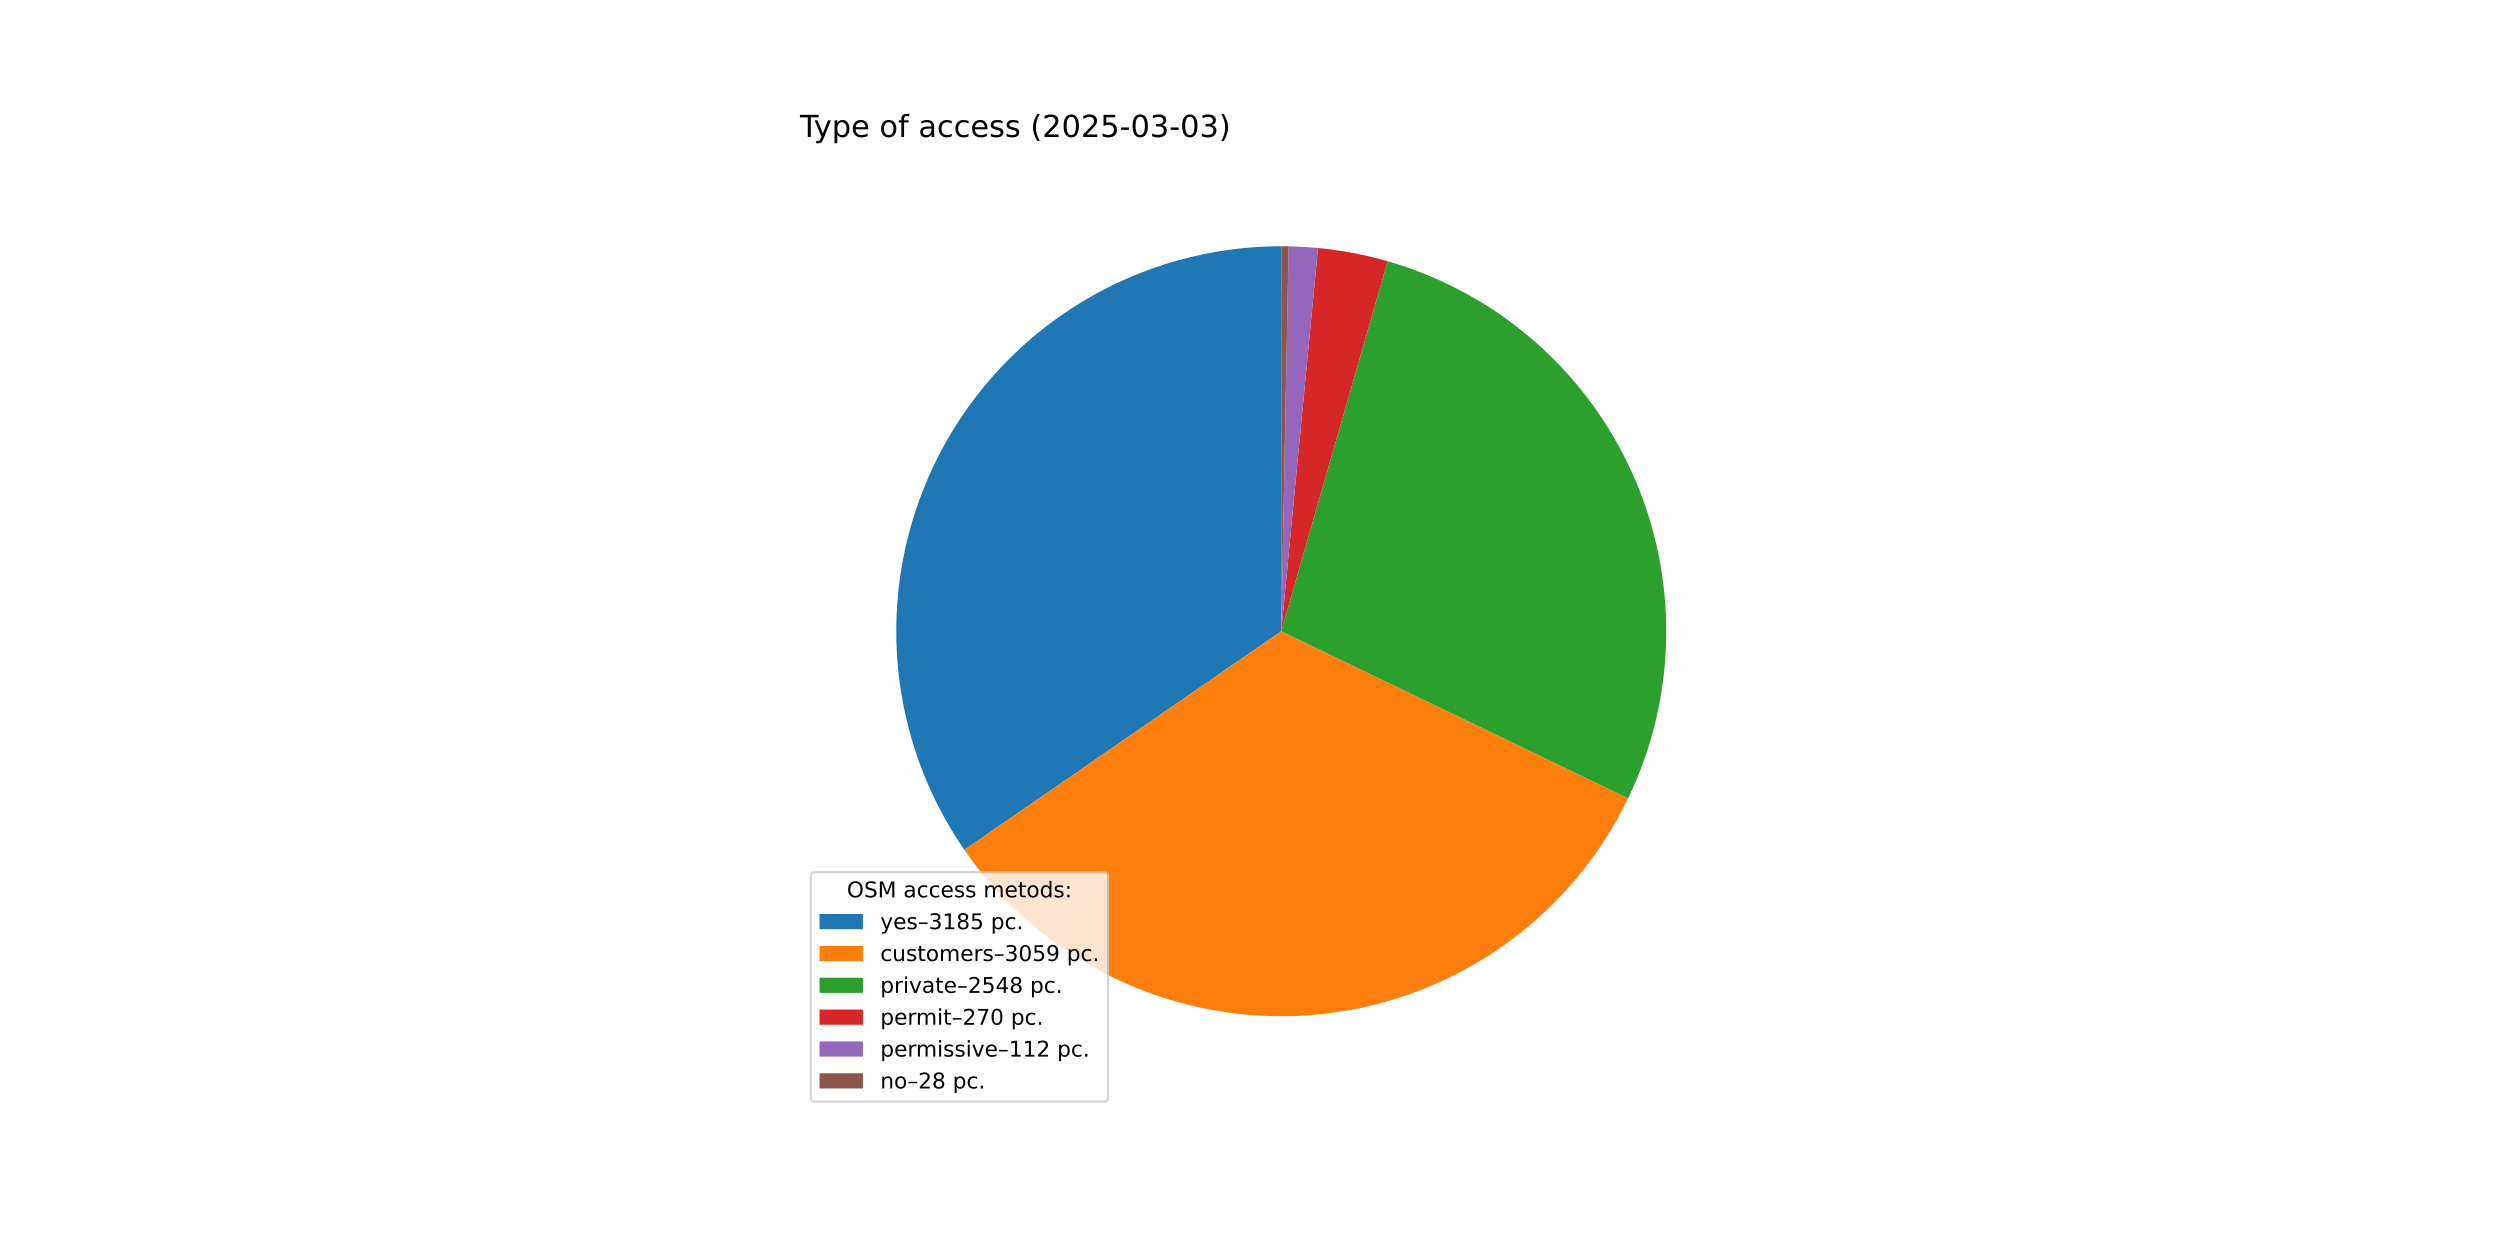
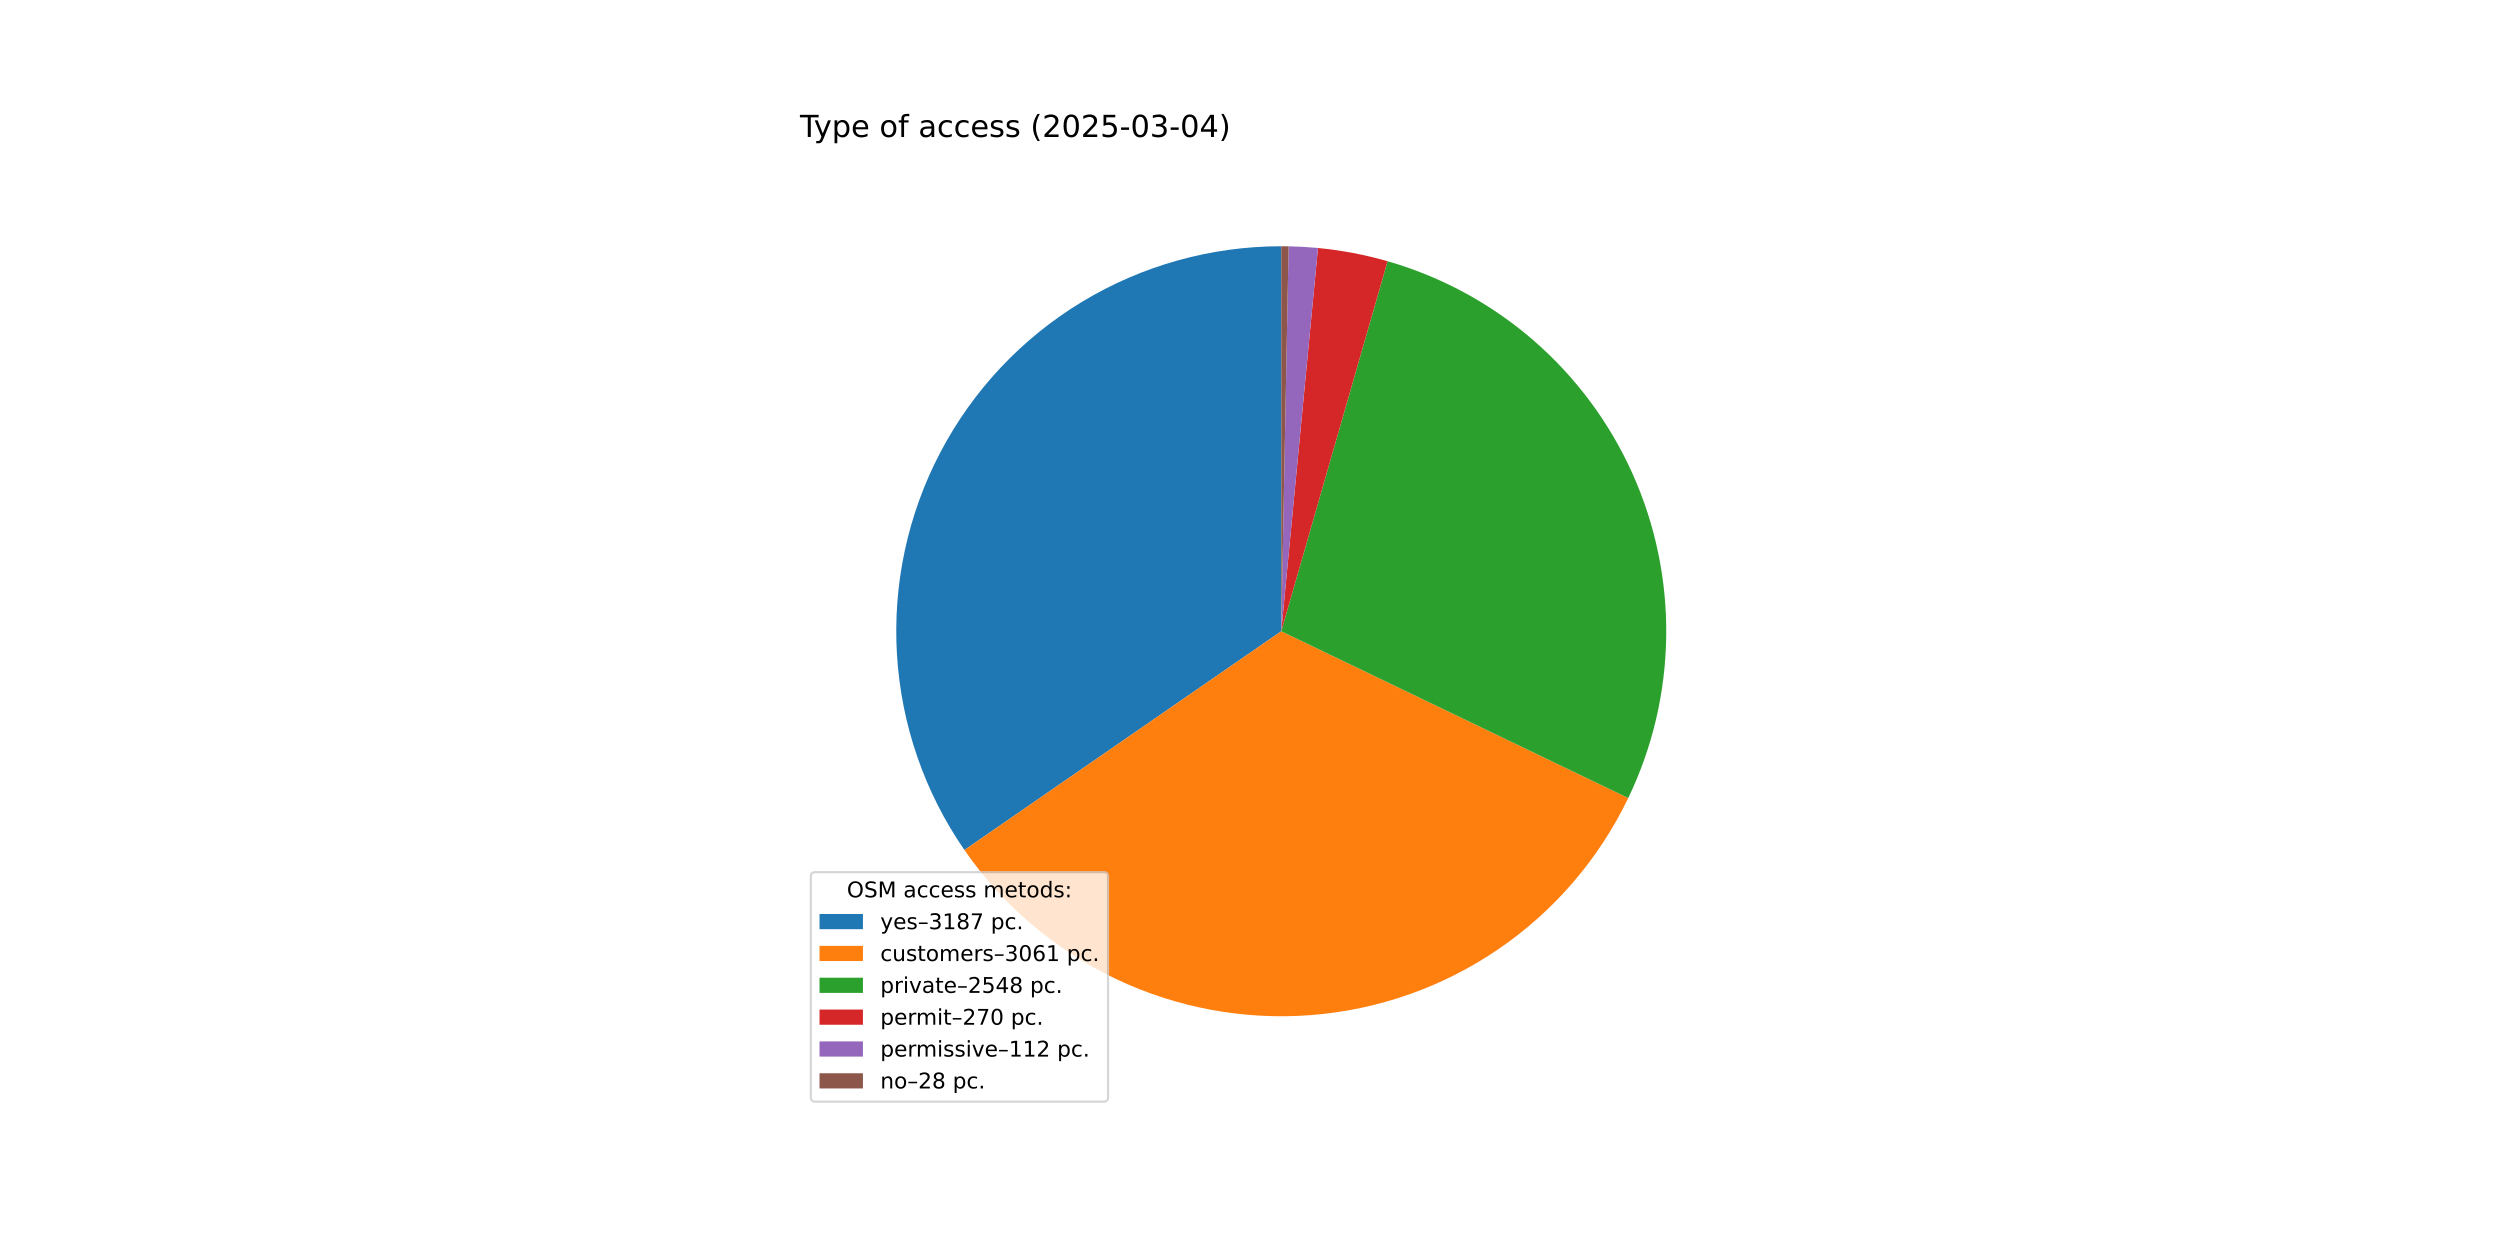
<svg xmlns="http://www.w3.org/2000/svg" xmlns:xlink="http://www.w3.org/1999/xlink" width="1152pt" height="576pt" viewBox="0 0 1152 576" version="1.1">
  <defs>
    <style type="text/css">*{stroke-linejoin: round; stroke-linecap: butt}</style>
  </defs>
  <g id="figure_1">
    <g id="patch_1">
      <path d="M 0 576  L 1152 576  L 1152 0  L 0 0  z " style="fill: #ffffff" />
    </g>
    <g id="axes_1">
      <g id="patch_2">
-         <path d="M 590.4 113.472  C 558.052 113.472 526.312 122.319 498.628 139.053  C 470.944 155.786 448.358 179.777 433.322 208.418  C 418.286 237.059 411.366 269.274 413.314 301.564  C 415.262 333.853 426.005 365.003 444.375 391.629  L 590.4 290.88  z " style="fill: #1f77b4" />
+         <path d="M 590.4 113.472  C 558.046 113.472 526.3 122.323 498.612 139.062  C 470.925 155.802 448.337 179.801 433.304 208.451  C 418.272 237.101 411.359 269.325 413.317 301.62  C 415.276 333.914 426.032 365.067 444.417 391.69  L 590.4 290.88  z " style="fill: #1f77b4" />
      </g>
      <g id="patch_3">
-         <path d="M 444.375 391.629  C 462.01 417.189 486.051 437.677 514.085 451.035  C 542.119 464.393 573.175 470.16 604.135 467.756  C 635.096 465.351 664.889 454.86 690.525 437.334  C 716.16 419.808 736.75 395.854 750.228 367.878  L 590.4 290.88  z " style="fill: #ff7f0e" />
+         <path d="M 444.417 391.69  C 462.067 417.249 486.123 437.729 514.171 451.076  C 542.218 464.422 573.284 470.171 604.25 467.747  C 635.216 465.322 665.008 454.807 690.636 437.257  C 716.264 419.708 736.839 395.732 750.295 367.738  L 590.4 290.88  z " style="fill: #ff7f0e" />
      </g>
      <g id="patch_4">
-         <path d="M 750.228 367.878  C 761.435 344.615 767.429 319.183 767.791 293.363  C 768.152 267.544 762.872 241.954 752.32 218.386  C 741.769 194.818 726.198 173.836 706.698 156.909  C 687.198 139.981 664.236 127.514 639.419 120.379  L 590.4 290.88  z " style="fill: #2ca02c" />
+         <path d="M 750.295 367.738  C 761.477 344.475 767.449 319.049 767.792 293.241  C 768.136 267.433 762.843 241.857 752.284 218.305  C 741.725 194.753 726.153 173.786 706.657 156.872  C 687.16 139.959 664.205 127.501 639.398 120.373  L 590.4 290.88  z " style="fill: #2ca02c" />
      </g>
      <g id="patch_5">
-         <path d="M 639.419 120.379  C 634.18 118.872 628.873 117.608 623.517 116.59  C 618.161 115.573 612.76 114.802 607.333 114.282  L 590.4 290.88  z " style="fill: #d62728" />
+         <path d="M 639.398 120.373  C 634.161 118.868 628.857 117.605 623.503 116.588  C 618.149 115.571 612.751 114.801 607.326 114.281  L 590.4 290.88  z " style="fill: #d62728" />
      </g>
      <g id="patch_6">
-         <path d="M 607.333 114.282  C 605.082 114.066 602.827 113.893 600.57 113.764  C 598.312 113.634 596.052 113.548 593.792 113.504  L 590.4 290.88  z " style="fill: #9467bd" />
+         <path d="M 607.326 114.281  C 605.076 114.066 602.822 113.893 600.565 113.763  C 598.309 113.634 596.05 113.548 593.79 113.504  L 590.4 290.88  z " style="fill: #9467bd" />
      </g>
      <g id="patch_7">
-         <path d="M 593.792 113.504  C 593.226 113.494 592.661 113.486 592.096 113.48  C 591.531 113.475 590.965 113.472 590.4 113.472  L 590.4 290.88  z " style="fill: #8c564b" />
+         <path d="M 593.79 113.504  C 593.225 113.494 592.66 113.486 592.095 113.48  C 591.53 113.475 590.965 113.472 590.4 113.472  L 590.4 290.88  z " style="fill: #8c564b" />
      </g>
      <g id="matplotlib.axis_1" />
      <g id="matplotlib.axis_2" />
      <g id="text_1">
        <g transform="translate(368.64 63.12) scale(0.14 -0.14)">
          <defs>
            <path id="DejaVuSans-54" d="M -19 4666  L 3928 4666  L 3928 4134  L 2272 4134  L 2272 0  L 1638 0  L 1638 4134  L -19 4134  L -19 4666  z " transform="scale(0.015625)" />
            <path id="DejaVuSans-79" d="M 2059 -325  Q 1816 -950 1584 -1140  Q 1353 -1331 966 -1331  L 506 -1331  L 506 -850  L 844 -850  Q 1081 -850 1212 -737  Q 1344 -625 1503 -206  L 1606 56  L 191 3500  L 800 3500  L 1894 763  L 2988 3500  L 3597 3500  L 2059 -325  z " transform="scale(0.015625)" />
            <path id="DejaVuSans-70" d="M 1159 525  L 1159 -1331  L 581 -1331  L 581 3500  L 1159 3500  L 1159 2969  Q 1341 3281 1617 3432  Q 1894 3584 2278 3584  Q 2916 3584 3314 3078  Q 3713 2572 3713 1747  Q 3713 922 3314 415  Q 2916 -91 2278 -91  Q 1894 -91 1617 61  Q 1341 213 1159 525  z M 3116 1747  Q 3116 2381 2855 2742  Q 2594 3103 2138 3103  Q 1681 3103 1420 2742  Q 1159 2381 1159 1747  Q 1159 1113 1420 752  Q 1681 391 2138 391  Q 2594 391 2855 752  Q 3116 1113 3116 1747  z " transform="scale(0.015625)" />
            <path id="DejaVuSans-65" d="M 3597 1894  L 3597 1613  L 953 1613  Q 991 1019 1311 708  Q 1631 397 2203 397  Q 2534 397 2845 478  Q 3156 559 3463 722  L 3463 178  Q 3153 47 2828 -22  Q 2503 -91 2169 -91  Q 1331 -91 842 396  Q 353 884 353 1716  Q 353 2575 817 3079  Q 1281 3584 2069 3584  Q 2775 3584 3186 3129  Q 3597 2675 3597 1894  z M 3022 2063  Q 3016 2534 2758 2815  Q 2500 3097 2075 3097  Q 1594 3097 1305 2825  Q 1016 2553 972 2059  L 3022 2063  z " transform="scale(0.015625)" />
            <path id="DejaVuSans-20" transform="scale(0.015625)" />
            <path id="DejaVuSans-6f" d="M 1959 3097  Q 1497 3097 1228 2736  Q 959 2375 959 1747  Q 959 1119 1226 758  Q 1494 397 1959 397  Q 2419 397 2687 759  Q 2956 1122 2956 1747  Q 2956 2369 2687 2733  Q 2419 3097 1959 3097  z M 1959 3584  Q 2709 3584 3137 3096  Q 3566 2609 3566 1747  Q 3566 888 3137 398  Q 2709 -91 1959 -91  Q 1206 -91 779 398  Q 353 888 353 1747  Q 353 2609 779 3096  Q 1206 3584 1959 3584  z " transform="scale(0.015625)" />
            <path id="DejaVuSans-66" d="M 2375 4863  L 2375 4384  L 1825 4384  Q 1516 4384 1395 4259  Q 1275 4134 1275 3809  L 1275 3500  L 2222 3500  L 2222 3053  L 1275 3053  L 1275 0  L 697 0  L 697 3053  L 147 3053  L 147 3500  L 697 3500  L 697 3744  Q 697 4328 969 4595  Q 1241 4863 1831 4863  L 2375 4863  z " transform="scale(0.015625)" />
            <path id="DejaVuSans-61" d="M 2194 1759  Q 1497 1759 1228 1600  Q 959 1441 959 1056  Q 959 750 1161 570  Q 1363 391 1709 391  Q 2188 391 2477 730  Q 2766 1069 2766 1631  L 2766 1759  L 2194 1759  z M 3341 1997  L 3341 0  L 2766 0  L 2766 531  Q 2569 213 2275 61  Q 1981 -91 1556 -91  Q 1019 -91 701 211  Q 384 513 384 1019  Q 384 1609 779 1909  Q 1175 2209 1959 2209  L 2766 2209  L 2766 2266  Q 2766 2663 2505 2880  Q 2244 3097 1772 3097  Q 1472 3097 1187 3025  Q 903 2953 641 2809  L 641 3341  Q 956 3463 1253 3523  Q 1550 3584 1831 3584  Q 2591 3584 2966 3190  Q 3341 2797 3341 1997  z " transform="scale(0.015625)" />
            <path id="DejaVuSans-63" d="M 3122 3366  L 3122 2828  Q 2878 2963 2633 3030  Q 2388 3097 2138 3097  Q 1578 3097 1268 2742  Q 959 2388 959 1747  Q 959 1106 1268 751  Q 1578 397 2138 397  Q 2388 397 2633 464  Q 2878 531 3122 666  L 3122 134  Q 2881 22 2623 -34  Q 2366 -91 2075 -91  Q 1284 -91 818 406  Q 353 903 353 1747  Q 353 2603 823 3093  Q 1294 3584 2113 3584  Q 2378 3584 2631 3529  Q 2884 3475 3122 3366  z " transform="scale(0.015625)" />
            <path id="DejaVuSans-73" d="M 2834 3397  L 2834 2853  Q 2591 2978 2328 3040  Q 2066 3103 1784 3103  Q 1356 3103 1142 2972  Q 928 2841 928 2578  Q 928 2378 1081 2264  Q 1234 2150 1697 2047  L 1894 2003  Q 2506 1872 2764 1633  Q 3022 1394 3022 966  Q 3022 478 2636 193  Q 2250 -91 1575 -91  Q 1294 -91 989 -36  Q 684 19 347 128  L 347 722  Q 666 556 975 473  Q 1284 391 1588 391  Q 1994 391 2212 530  Q 2431 669 2431 922  Q 2431 1156 2273 1281  Q 2116 1406 1581 1522  L 1381 1569  Q 847 1681 609 1914  Q 372 2147 372 2553  Q 372 3047 722 3315  Q 1072 3584 1716 3584  Q 2034 3584 2315 3537  Q 2597 3491 2834 3397  z " transform="scale(0.015625)" />
            <path id="DejaVuSans-28" d="M 1984 4856  Q 1566 4138 1362 3434  Q 1159 2731 1159 2009  Q 1159 1288 1364 580  Q 1569 -128 1984 -844  L 1484 -844  Q 1016 -109 783 600  Q 550 1309 550 2009  Q 550 2706 781 3412  Q 1013 4119 1484 4856  L 1984 4856  z " transform="scale(0.015625)" />
            <path id="DejaVuSans-32" d="M 1228 531  L 3431 531  L 3431 0  L 469 0  L 469 531  Q 828 903 1448 1529  Q 2069 2156 2228 2338  Q 2531 2678 2651 2914  Q 2772 3150 2772 3378  Q 2772 3750 2511 3984  Q 2250 4219 1831 4219  Q 1534 4219 1204 4116  Q 875 4013 500 3803  L 500 4441  Q 881 4594 1212 4672  Q 1544 4750 1819 4750  Q 2544 4750 2975 4387  Q 3406 4025 3406 3419  Q 3406 3131 3298 2873  Q 3191 2616 2906 2266  Q 2828 2175 2409 1742  Q 1991 1309 1228 531  z " transform="scale(0.015625)" />
            <path id="DejaVuSans-30" d="M 2034 4250  Q 1547 4250 1301 3770  Q 1056 3291 1056 2328  Q 1056 1369 1301 889  Q 1547 409 2034 409  Q 2525 409 2770 889  Q 3016 1369 3016 2328  Q 3016 3291 2770 3770  Q 2525 4250 2034 4250  z M 2034 4750  Q 2819 4750 3233 4129  Q 3647 3509 3647 2328  Q 3647 1150 3233 529  Q 2819 -91 2034 -91  Q 1250 -91 836 529  Q 422 1150 422 2328  Q 422 3509 836 4129  Q 1250 4750 2034 4750  z " transform="scale(0.015625)" />
            <path id="DejaVuSans-35" d="M 691 4666  L 3169 4666  L 3169 4134  L 1269 4134  L 1269 2991  Q 1406 3038 1543 3061  Q 1681 3084 1819 3084  Q 2600 3084 3056 2656  Q 3513 2228 3513 1497  Q 3513 744 3044 326  Q 2575 -91 1722 -91  Q 1428 -91 1123 -41  Q 819 9 494 109  L 494 744  Q 775 591 1075 516  Q 1375 441 1709 441  Q 2250 441 2565 725  Q 2881 1009 2881 1497  Q 2881 1984 2565 2268  Q 2250 2553 1709 2553  Q 1456 2553 1204 2497  Q 953 2441 691 2322  L 691 4666  z " transform="scale(0.015625)" />
            <path id="DejaVuSans-2d" d="M 313 2009  L 1997 2009  L 1997 1497  L 313 1497  L 313 2009  z " transform="scale(0.015625)" />
            <path id="DejaVuSans-33" d="M 2597 2516  Q 3050 2419 3304 2112  Q 3559 1806 3559 1356  Q 3559 666 3084 287  Q 2609 -91 1734 -91  Q 1441 -91 1130 -33  Q 819 25 488 141  L 488 750  Q 750 597 1062 519  Q 1375 441 1716 441  Q 2309 441 2620 675  Q 2931 909 2931 1356  Q 2931 1769 2642 2001  Q 2353 2234 1838 2234  L 1294 2234  L 1294 2753  L 1863 2753  Q 2328 2753 2575 2939  Q 2822 3125 2822 3475  Q 2822 3834 2567 4026  Q 2313 4219 1838 4219  Q 1578 4219 1281 4162  Q 984 4106 628 3988  L 628 4550  Q 988 4650 1302 4700  Q 1616 4750 1894 4750  Q 2613 4750 3031 4423  Q 3450 4097 3450 3541  Q 3450 3153 3228 2886  Q 3006 2619 2597 2516  z " transform="scale(0.015625)" />
+             <path id="DejaVuSans-34" d="M 2419 4116  L 825 1625  L 2419 1625  L 2419 4116  z M 2253 4666  L 3047 4666  L 3047 1625  L 3713 1625  L 3713 1100  L 3047 1100  L 3047 0  L 2419 0  L 2419 1100  L 313 1100  L 313 1709  L 2253 4666  z " transform="scale(0.015625)" />
            <path id="DejaVuSans-29" d="M 513 4856  L 1013 4856  Q 1481 4119 1714 3412  Q 1947 2706 1947 2009  Q 1947 1309 1714 600  Q 1481 -109 1013 -844  L 513 -844  Q 928 -128 1133 580  Q 1338 1288 1338 2009  Q 1338 2731 1133 3434  Q 928 4138 513 4856  z " transform="scale(0.015625)" />
          </defs>
          <use xlink:href="#DejaVuSans-54" />
          <use xlink:href="#DejaVuSans-79" x="45.459" />
          <use xlink:href="#DejaVuSans-70" x="104.639" />
          <use xlink:href="#DejaVuSans-65" x="168.115" />
          <use xlink:href="#DejaVuSans-20" x="229.639" />
          <use xlink:href="#DejaVuSans-6f" x="261.426" />
          <use xlink:href="#DejaVuSans-66" x="322.607" />
          <use xlink:href="#DejaVuSans-20" x="357.812" />
          <use xlink:href="#DejaVuSans-61" x="389.6" />
          <use xlink:href="#DejaVuSans-63" x="450.879" />
          <use xlink:href="#DejaVuSans-63" x="505.859" />
          <use xlink:href="#DejaVuSans-65" x="560.84" />
          <use xlink:href="#DejaVuSans-73" x="622.363" />
          <use xlink:href="#DejaVuSans-73" x="674.463" />
          <use xlink:href="#DejaVuSans-20" x="726.562" />
          <use xlink:href="#DejaVuSans-28" x="758.35" />
          <use xlink:href="#DejaVuSans-32" x="797.363" />
          <use xlink:href="#DejaVuSans-30" x="860.986" />
          <use xlink:href="#DejaVuSans-32" x="924.609" />
          <use xlink:href="#DejaVuSans-35" x="988.232" />
          <use xlink:href="#DejaVuSans-2d" x="1051.855" />
          <use xlink:href="#DejaVuSans-30" x="1087.939" />
          <use xlink:href="#DejaVuSans-33" x="1151.562" />
          <use xlink:href="#DejaVuSans-2d" x="1215.186" />
          <use xlink:href="#DejaVuSans-30" x="1251.27" />
-           <use xlink:href="#DejaVuSans-33" x="1314.893" />
+           <use xlink:href="#DejaVuSans-34" x="1314.893" />
          <use xlink:href="#DejaVuSans-29" x="1378.516" />
        </g>
      </g>
      <g id="legend_1">
        <g id="patch_8">
          <path d="M 375.64 507.64  L 508.592 507.64  Q 510.592 507.64 510.592 505.64  L 510.592 403.893  Q 510.592 401.893 508.592 401.893  L 375.64 401.893  Q 373.64 401.893 373.64 403.893  L 373.64 505.64  Q 373.64 507.64 375.64 507.64  z " style="fill: #ffffff; opacity: 0.8; stroke: #cccccc; stroke-linejoin: miter" />
        </g>
        <g id="text_2">
          <g transform="translate(390.2353 413.4916) scale(0.1 -0.1)">
            <defs>
              <path id="DejaVuSans-4f" d="M 2522 4238  Q 1834 4238 1429 3725  Q 1025 3213 1025 2328  Q 1025 1447 1429 934  Q 1834 422 2522 422  Q 3209 422 3611 934  Q 4013 1447 4013 2328  Q 4013 3213 3611 3725  Q 3209 4238 2522 4238  z M 2522 4750  Q 3503 4750 4090 4092  Q 4678 3434 4678 2328  Q 4678 1225 4090 567  Q 3503 -91 2522 -91  Q 1538 -91 948 565  Q 359 1222 359 2328  Q 359 3434 948 4092  Q 1538 4750 2522 4750  z " transform="scale(0.015625)" />
              <path id="DejaVuSans-53" d="M 3425 4513  L 3425 3897  Q 3066 4069 2747 4153  Q 2428 4238 2131 4238  Q 1616 4238 1336 4038  Q 1056 3838 1056 3469  Q 1056 3159 1242 3001  Q 1428 2844 1947 2747  L 2328 2669  Q 3034 2534 3370 2195  Q 3706 1856 3706 1288  Q 3706 609 3251 259  Q 2797 -91 1919 -91  Q 1588 -91 1214 -16  Q 841 59 441 206  L 441 856  Q 825 641 1194 531  Q 1563 422 1919 422  Q 2459 422 2753 634  Q 3047 847 3047 1241  Q 3047 1584 2836 1778  Q 2625 1972 2144 2069  L 1759 2144  Q 1053 2284 737 2584  Q 422 2884 422 3419  Q 422 4038 858 4394  Q 1294 4750 2059 4750  Q 2388 4750 2728 4690  Q 3069 4631 3425 4513  z " transform="scale(0.015625)" />
              <path id="DejaVuSans-4d" d="M 628 4666  L 1569 4666  L 2759 1491  L 3956 4666  L 4897 4666  L 4897 0  L 4281 0  L 4281 4097  L 3078 897  L 2444 897  L 1241 4097  L 1241 0  L 628 0  L 628 4666  z " transform="scale(0.015625)" />
              <path id="DejaVuSans-6d" d="M 3328 2828  Q 3544 3216 3844 3400  Q 4144 3584 4550 3584  Q 5097 3584 5394 3201  Q 5691 2819 5691 2113  L 5691 0  L 5113 0  L 5113 2094  Q 5113 2597 4934 2840  Q 4756 3084 4391 3084  Q 3944 3084 3684 2787  Q 3425 2491 3425 1978  L 3425 0  L 2847 0  L 2847 2094  Q 2847 2600 2669 2842  Q 2491 3084 2119 3084  Q 1678 3084 1418 2786  Q 1159 2488 1159 1978  L 1159 0  L 581 0  L 581 3500  L 1159 3500  L 1159 2956  Q 1356 3278 1631 3431  Q 1906 3584 2284 3584  Q 2666 3584 2933 3390  Q 3200 3197 3328 2828  z " transform="scale(0.015625)" />
              <path id="DejaVuSans-74" d="M 1172 4494  L 1172 3500  L 2356 3500  L 2356 3053  L 1172 3053  L 1172 1153  Q 1172 725 1289 603  Q 1406 481 1766 481  L 2356 481  L 2356 0  L 1766 0  Q 1100 0 847 248  Q 594 497 594 1153  L 594 3053  L 172 3053  L 172 3500  L 594 3500  L 594 4494  L 1172 4494  z " transform="scale(0.015625)" />
              <path id="DejaVuSans-64" d="M 2906 2969  L 2906 4863  L 3481 4863  L 3481 0  L 2906 0  L 2906 525  Q 2725 213 2448 61  Q 2172 -91 1784 -91  Q 1150 -91 751 415  Q 353 922 353 1747  Q 353 2572 751 3078  Q 1150 3584 1784 3584  Q 2172 3584 2448 3432  Q 2725 3281 2906 2969  z M 947 1747  Q 947 1113 1208 752  Q 1469 391 1925 391  Q 2381 391 2643 752  Q 2906 1113 2906 1747  Q 2906 2381 2643 2742  Q 2381 3103 1925 3103  Q 1469 3103 1208 2742  Q 947 2381 947 1747  z " transform="scale(0.015625)" />
              <path id="DejaVuSans-3a" d="M 750 794  L 1409 794  L 1409 0  L 750 0  L 750 794  z M 750 3309  L 1409 3309  L 1409 2516  L 750 2516  L 750 3309  z " transform="scale(0.015625)" />
            </defs>
            <use xlink:href="#DejaVuSans-4f" />
            <use xlink:href="#DejaVuSans-53" x="78.711" />
            <use xlink:href="#DejaVuSans-4d" x="142.188" />
            <use xlink:href="#DejaVuSans-20" x="228.467" />
            <use xlink:href="#DejaVuSans-61" x="260.254" />
            <use xlink:href="#DejaVuSans-63" x="321.533" />
            <use xlink:href="#DejaVuSans-63" x="376.514" />
            <use xlink:href="#DejaVuSans-65" x="431.494" />
            <use xlink:href="#DejaVuSans-73" x="493.018" />
            <use xlink:href="#DejaVuSans-73" x="545.117" />
            <use xlink:href="#DejaVuSans-20" x="597.217" />
            <use xlink:href="#DejaVuSans-6d" x="629.004" />
            <use xlink:href="#DejaVuSans-65" x="726.416" />
            <use xlink:href="#DejaVuSans-74" x="787.939" />
            <use xlink:href="#DejaVuSans-6f" x="827.148" />
            <use xlink:href="#DejaVuSans-64" x="888.33" />
            <use xlink:href="#DejaVuSans-73" x="951.807" />
            <use xlink:href="#DejaVuSans-3a" x="1003.906" />
          </g>
        </g>
        <g id="patch_9">
          <path d="M 377.64 428.17  L 397.64 428.17  L 397.64 421.17  L 377.64 421.17  z " style="fill: #1f77b4" />
        </g>
        <g id="text_3">
          <g transform="translate(405.64 428.1697) scale(0.1 -0.1)">
            <defs>
              <path id="DejaVuSans-2013" d="M 313 1978  L 2888 1978  L 2888 1528  L 313 1528  L 313 1978  z " transform="scale(0.015625)" />
              <path id="DejaVuSans-31" d="M 794 531  L 1825 531  L 1825 4091  L 703 3866  L 703 4441  L 1819 4666  L 2450 4666  L 2450 531  L 3481 531  L 3481 0  L 794 0  L 794 531  z " transform="scale(0.015625)" />
              <path id="DejaVuSans-38" d="M 2034 2216  Q 1584 2216 1326 1975  Q 1069 1734 1069 1313  Q 1069 891 1326 650  Q 1584 409 2034 409  Q 2484 409 2743 651  Q 3003 894 3003 1313  Q 3003 1734 2745 1975  Q 2488 2216 2034 2216  z M 1403 2484  Q 997 2584 770 2862  Q 544 3141 544 3541  Q 544 4100 942 4425  Q 1341 4750 2034 4750  Q 2731 4750 3128 4425  Q 3525 4100 3525 3541  Q 3525 3141 3298 2862  Q 3072 2584 2669 2484  Q 3125 2378 3379 2068  Q 3634 1759 3634 1313  Q 3634 634 3220 271  Q 2806 -91 2034 -91  Q 1263 -91 848 271  Q 434 634 434 1313  Q 434 1759 690 2068  Q 947 2378 1403 2484  z M 1172 3481  Q 1172 3119 1398 2916  Q 1625 2713 2034 2713  Q 2441 2713 2670 2916  Q 2900 3119 2900 3481  Q 2900 3844 2670 4047  Q 2441 4250 2034 4250  Q 1625 4250 1398 4047  Q 1172 3844 1172 3481  z " transform="scale(0.015625)" />
+               <path id="DejaVuSans-37" d="M 525 4666  L 3525 4666  L 3525 4397  L 1831 0  L 1172 0  L 2766 4134  L 525 4134  L 525 4666  z " transform="scale(0.015625)" />
              <path id="DejaVuSans-2e" d="M 684 794  L 1344 794  L 1344 0  L 684 0  L 684 794  z " transform="scale(0.015625)" />
            </defs>
            <use xlink:href="#DejaVuSans-79" />
            <use xlink:href="#DejaVuSans-65" x="59.18" />
            <use xlink:href="#DejaVuSans-73" x="120.703" />
            <use xlink:href="#DejaVuSans-2013" x="172.803" />
            <use xlink:href="#DejaVuSans-33" x="222.803" />
            <use xlink:href="#DejaVuSans-31" x="286.426" />
            <use xlink:href="#DejaVuSans-38" x="350.049" />
-             <use xlink:href="#DejaVuSans-35" x="413.672" />
+             <use xlink:href="#DejaVuSans-37" x="413.672" />
            <use xlink:href="#DejaVuSans-20" x="477.295" />
            <use xlink:href="#DejaVuSans-70" x="509.082" />
            <use xlink:href="#DejaVuSans-63" x="572.559" />
            <use xlink:href="#DejaVuSans-2e" x="627.539" />
          </g>
        </g>
        <g id="patch_10">
          <path d="M 377.64 442.848  L 397.64 442.848  L 397.64 435.848  L 377.64 435.848  z " style="fill: #ff7f0e" />
        </g>
        <g id="text_4">
          <g transform="translate(405.64 442.8478) scale(0.1 -0.1)">
            <defs>
              <path id="DejaVuSans-75" d="M 544 1381  L 544 3500  L 1119 3500  L 1119 1403  Q 1119 906 1312 657  Q 1506 409 1894 409  Q 2359 409 2629 706  Q 2900 1003 2900 1516  L 2900 3500  L 3475 3500  L 3475 0  L 2900 0  L 2900 538  Q 2691 219 2414 64  Q 2138 -91 1772 -91  Q 1169 -91 856 284  Q 544 659 544 1381  z M 1991 3584  L 1991 3584  z " transform="scale(0.015625)" />
              <path id="DejaVuSans-72" d="M 2631 2963  Q 2534 3019 2420 3045  Q 2306 3072 2169 3072  Q 1681 3072 1420 2755  Q 1159 2438 1159 1844  L 1159 0  L 581 0  L 581 3500  L 1159 3500  L 1159 2956  Q 1341 3275 1631 3429  Q 1922 3584 2338 3584  Q 2397 3584 2469 3576  Q 2541 3569 2628 3553  L 2631 2963  z " transform="scale(0.015625)" />
-               <path id="DejaVuSans-39" d="M 703 97  L 703 672  Q 941 559 1184 500  Q 1428 441 1663 441  Q 2288 441 2617 861  Q 2947 1281 2994 2138  Q 2813 1869 2534 1725  Q 2256 1581 1919 1581  Q 1219 1581 811 2004  Q 403 2428 403 3163  Q 403 3881 828 4315  Q 1253 4750 1959 4750  Q 2769 4750 3195 4129  Q 3622 3509 3622 2328  Q 3622 1225 3098 567  Q 2575 -91 1691 -91  Q 1453 -91 1209 -44  Q 966 3 703 97  z M 1959 2075  Q 2384 2075 2632 2365  Q 2881 2656 2881 3163  Q 2881 3666 2632 3958  Q 2384 4250 1959 4250  Q 1534 4250 1286 3958  Q 1038 3666 1038 3163  Q 1038 2656 1286 2365  Q 1534 2075 1959 2075  z " transform="scale(0.015625)" />
+               <path id="DejaVuSans-36" d="M 2113 2584  Q 1688 2584 1439 2293  Q 1191 2003 1191 1497  Q 1191 994 1439 701  Q 1688 409 2113 409  Q 2538 409 2786 701  Q 3034 994 3034 1497  Q 3034 2003 2786 2293  Q 2538 2584 2113 2584  z M 3366 4563  L 3366 3988  Q 3128 4100 2886 4159  Q 2644 4219 2406 4219  Q 1781 4219 1451 3797  Q 1122 3375 1075 2522  Q 1259 2794 1537 2939  Q 1816 3084 2150 3084  Q 2853 3084 3261 2657  Q 3669 2231 3669 1497  Q 3669 778 3244 343  Q 2819 -91 2113 -91  Q 1303 -91 875 529  Q 447 1150 447 2328  Q 447 3434 972 4092  Q 1497 4750 2381 4750  Q 2619 4750 2861 4703  Q 3103 4656 3366 4563  z " transform="scale(0.015625)" />
            </defs>
            <use xlink:href="#DejaVuSans-63" />
            <use xlink:href="#DejaVuSans-75" x="54.98" />
            <use xlink:href="#DejaVuSans-73" x="118.359" />
            <use xlink:href="#DejaVuSans-74" x="170.459" />
            <use xlink:href="#DejaVuSans-6f" x="209.668" />
            <use xlink:href="#DejaVuSans-6d" x="270.85" />
            <use xlink:href="#DejaVuSans-65" x="368.262" />
            <use xlink:href="#DejaVuSans-72" x="429.785" />
            <use xlink:href="#DejaVuSans-73" x="470.898" />
            <use xlink:href="#DejaVuSans-2013" x="522.998" />
            <use xlink:href="#DejaVuSans-33" x="572.998" />
            <use xlink:href="#DejaVuSans-30" x="636.621" />
-             <use xlink:href="#DejaVuSans-35" x="700.244" />
-             <use xlink:href="#DejaVuSans-39" x="763.867" />
+             <use xlink:href="#DejaVuSans-36" x="700.244" />
+             <use xlink:href="#DejaVuSans-31" x="763.867" />
            <use xlink:href="#DejaVuSans-20" x="827.49" />
            <use xlink:href="#DejaVuSans-70" x="859.277" />
            <use xlink:href="#DejaVuSans-63" x="922.754" />
            <use xlink:href="#DejaVuSans-2e" x="977.734" />
          </g>
        </g>
        <g id="patch_11">
          <path d="M 377.64 457.526  L 397.64 457.526  L 397.64 450.526  L 377.64 450.526  z " style="fill: #2ca02c" />
        </g>
        <g id="text_5">
          <g transform="translate(405.64 457.5259) scale(0.1 -0.1)">
            <defs>
              <path id="DejaVuSans-69" d="M 603 3500  L 1178 3500  L 1178 0  L 603 0  L 603 3500  z M 603 4863  L 1178 4863  L 1178 4134  L 603 4134  L 603 4863  z " transform="scale(0.015625)" />
              <path id="DejaVuSans-76" d="M 191 3500  L 800 3500  L 1894 563  L 2988 3500  L 3597 3500  L 2284 0  L 1503 0  L 191 3500  z " transform="scale(0.015625)" />
-               <path id="DejaVuSans-34" d="M 2419 4116  L 825 1625  L 2419 1625  L 2419 4116  z M 2253 4666  L 3047 4666  L 3047 1625  L 3713 1625  L 3713 1100  L 3047 1100  L 3047 0  L 2419 0  L 2419 1100  L 313 1100  L 313 1709  L 2253 4666  z " transform="scale(0.015625)" />
            </defs>
            <use xlink:href="#DejaVuSans-70" />
            <use xlink:href="#DejaVuSans-72" x="63.477" />
            <use xlink:href="#DejaVuSans-69" x="104.59" />
            <use xlink:href="#DejaVuSans-76" x="132.373" />
            <use xlink:href="#DejaVuSans-61" x="191.553" />
            <use xlink:href="#DejaVuSans-74" x="252.832" />
            <use xlink:href="#DejaVuSans-65" x="292.041" />
            <use xlink:href="#DejaVuSans-2013" x="353.564" />
            <use xlink:href="#DejaVuSans-32" x="403.564" />
            <use xlink:href="#DejaVuSans-35" x="467.188" />
            <use xlink:href="#DejaVuSans-34" x="530.811" />
            <use xlink:href="#DejaVuSans-38" x="594.434" />
            <use xlink:href="#DejaVuSans-20" x="658.057" />
            <use xlink:href="#DejaVuSans-70" x="689.844" />
            <use xlink:href="#DejaVuSans-63" x="753.32" />
            <use xlink:href="#DejaVuSans-2e" x="808.301" />
          </g>
        </g>
        <g id="patch_12">
          <path d="M 377.64 472.204  L 397.64 472.204  L 397.64 465.204  L 377.64 465.204  z " style="fill: #d62728" />
        </g>
        <g id="text_6">
          <g transform="translate(405.64 472.2041) scale(0.1 -0.1)">
-             <defs>
-               <path id="DejaVuSans-37" d="M 525 4666  L 3525 4666  L 3525 4397  L 1831 0  L 1172 0  L 2766 4134  L 525 4134  L 525 4666  z " transform="scale(0.015625)" />
-             </defs>
            <use xlink:href="#DejaVuSans-70" />
            <use xlink:href="#DejaVuSans-65" x="63.477" />
            <use xlink:href="#DejaVuSans-72" x="125" />
            <use xlink:href="#DejaVuSans-6d" x="164.363" />
            <use xlink:href="#DejaVuSans-69" x="261.775" />
            <use xlink:href="#DejaVuSans-74" x="289.559" />
            <use xlink:href="#DejaVuSans-2013" x="328.768" />
            <use xlink:href="#DejaVuSans-32" x="378.768" />
            <use xlink:href="#DejaVuSans-37" x="442.391" />
            <use xlink:href="#DejaVuSans-30" x="506.014" />
            <use xlink:href="#DejaVuSans-20" x="569.637" />
            <use xlink:href="#DejaVuSans-70" x="601.424" />
            <use xlink:href="#DejaVuSans-63" x="664.9" />
            <use xlink:href="#DejaVuSans-2e" x="719.881" />
          </g>
        </g>
        <g id="patch_13">
          <path d="M 377.64 486.882  L 397.64 486.882  L 397.64 479.882  L 377.64 479.882  z " style="fill: #9467bd" />
        </g>
        <g id="text_7">
          <g transform="translate(405.64 486.8822) scale(0.1 -0.1)">
            <use xlink:href="#DejaVuSans-70" />
            <use xlink:href="#DejaVuSans-65" x="63.477" />
            <use xlink:href="#DejaVuSans-72" x="125" />
            <use xlink:href="#DejaVuSans-6d" x="164.363" />
            <use xlink:href="#DejaVuSans-69" x="261.775" />
            <use xlink:href="#DejaVuSans-73" x="289.559" />
            <use xlink:href="#DejaVuSans-73" x="341.658" />
            <use xlink:href="#DejaVuSans-69" x="393.758" />
            <use xlink:href="#DejaVuSans-76" x="421.541" />
            <use xlink:href="#DejaVuSans-65" x="480.721" />
            <use xlink:href="#DejaVuSans-2013" x="542.244" />
            <use xlink:href="#DejaVuSans-31" x="592.244" />
            <use xlink:href="#DejaVuSans-31" x="655.867" />
            <use xlink:href="#DejaVuSans-32" x="719.49" />
            <use xlink:href="#DejaVuSans-20" x="783.113" />
            <use xlink:href="#DejaVuSans-70" x="814.9" />
            <use xlink:href="#DejaVuSans-63" x="878.377" />
            <use xlink:href="#DejaVuSans-2e" x="933.357" />
          </g>
        </g>
        <g id="patch_14">
          <path d="M 377.64 501.56  L 397.64 501.56  L 397.64 494.56  L 377.64 494.56  z " style="fill: #8c564b" />
        </g>
        <g id="text_8">
          <g transform="translate(405.64 501.5603) scale(0.1 -0.1)">
            <defs>
              <path id="DejaVuSans-6e" d="M 3513 2113  L 3513 0  L 2938 0  L 2938 2094  Q 2938 2591 2744 2837  Q 2550 3084 2163 3084  Q 1697 3084 1428 2787  Q 1159 2491 1159 1978  L 1159 0  L 581 0  L 581 3500  L 1159 3500  L 1159 2956  Q 1366 3272 1645 3428  Q 1925 3584 2291 3584  Q 2894 3584 3203 3211  Q 3513 2838 3513 2113  z " transform="scale(0.015625)" />
            </defs>
            <use xlink:href="#DejaVuSans-6e" />
            <use xlink:href="#DejaVuSans-6f" x="63.379" />
            <use xlink:href="#DejaVuSans-2013" x="124.561" />
            <use xlink:href="#DejaVuSans-32" x="174.561" />
            <use xlink:href="#DejaVuSans-38" x="238.184" />
            <use xlink:href="#DejaVuSans-20" x="301.807" />
            <use xlink:href="#DejaVuSans-70" x="333.594" />
            <use xlink:href="#DejaVuSans-63" x="397.07" />
            <use xlink:href="#DejaVuSans-2e" x="452.051" />
          </g>
        </g>
      </g>
    </g>
  </g>
</svg>
